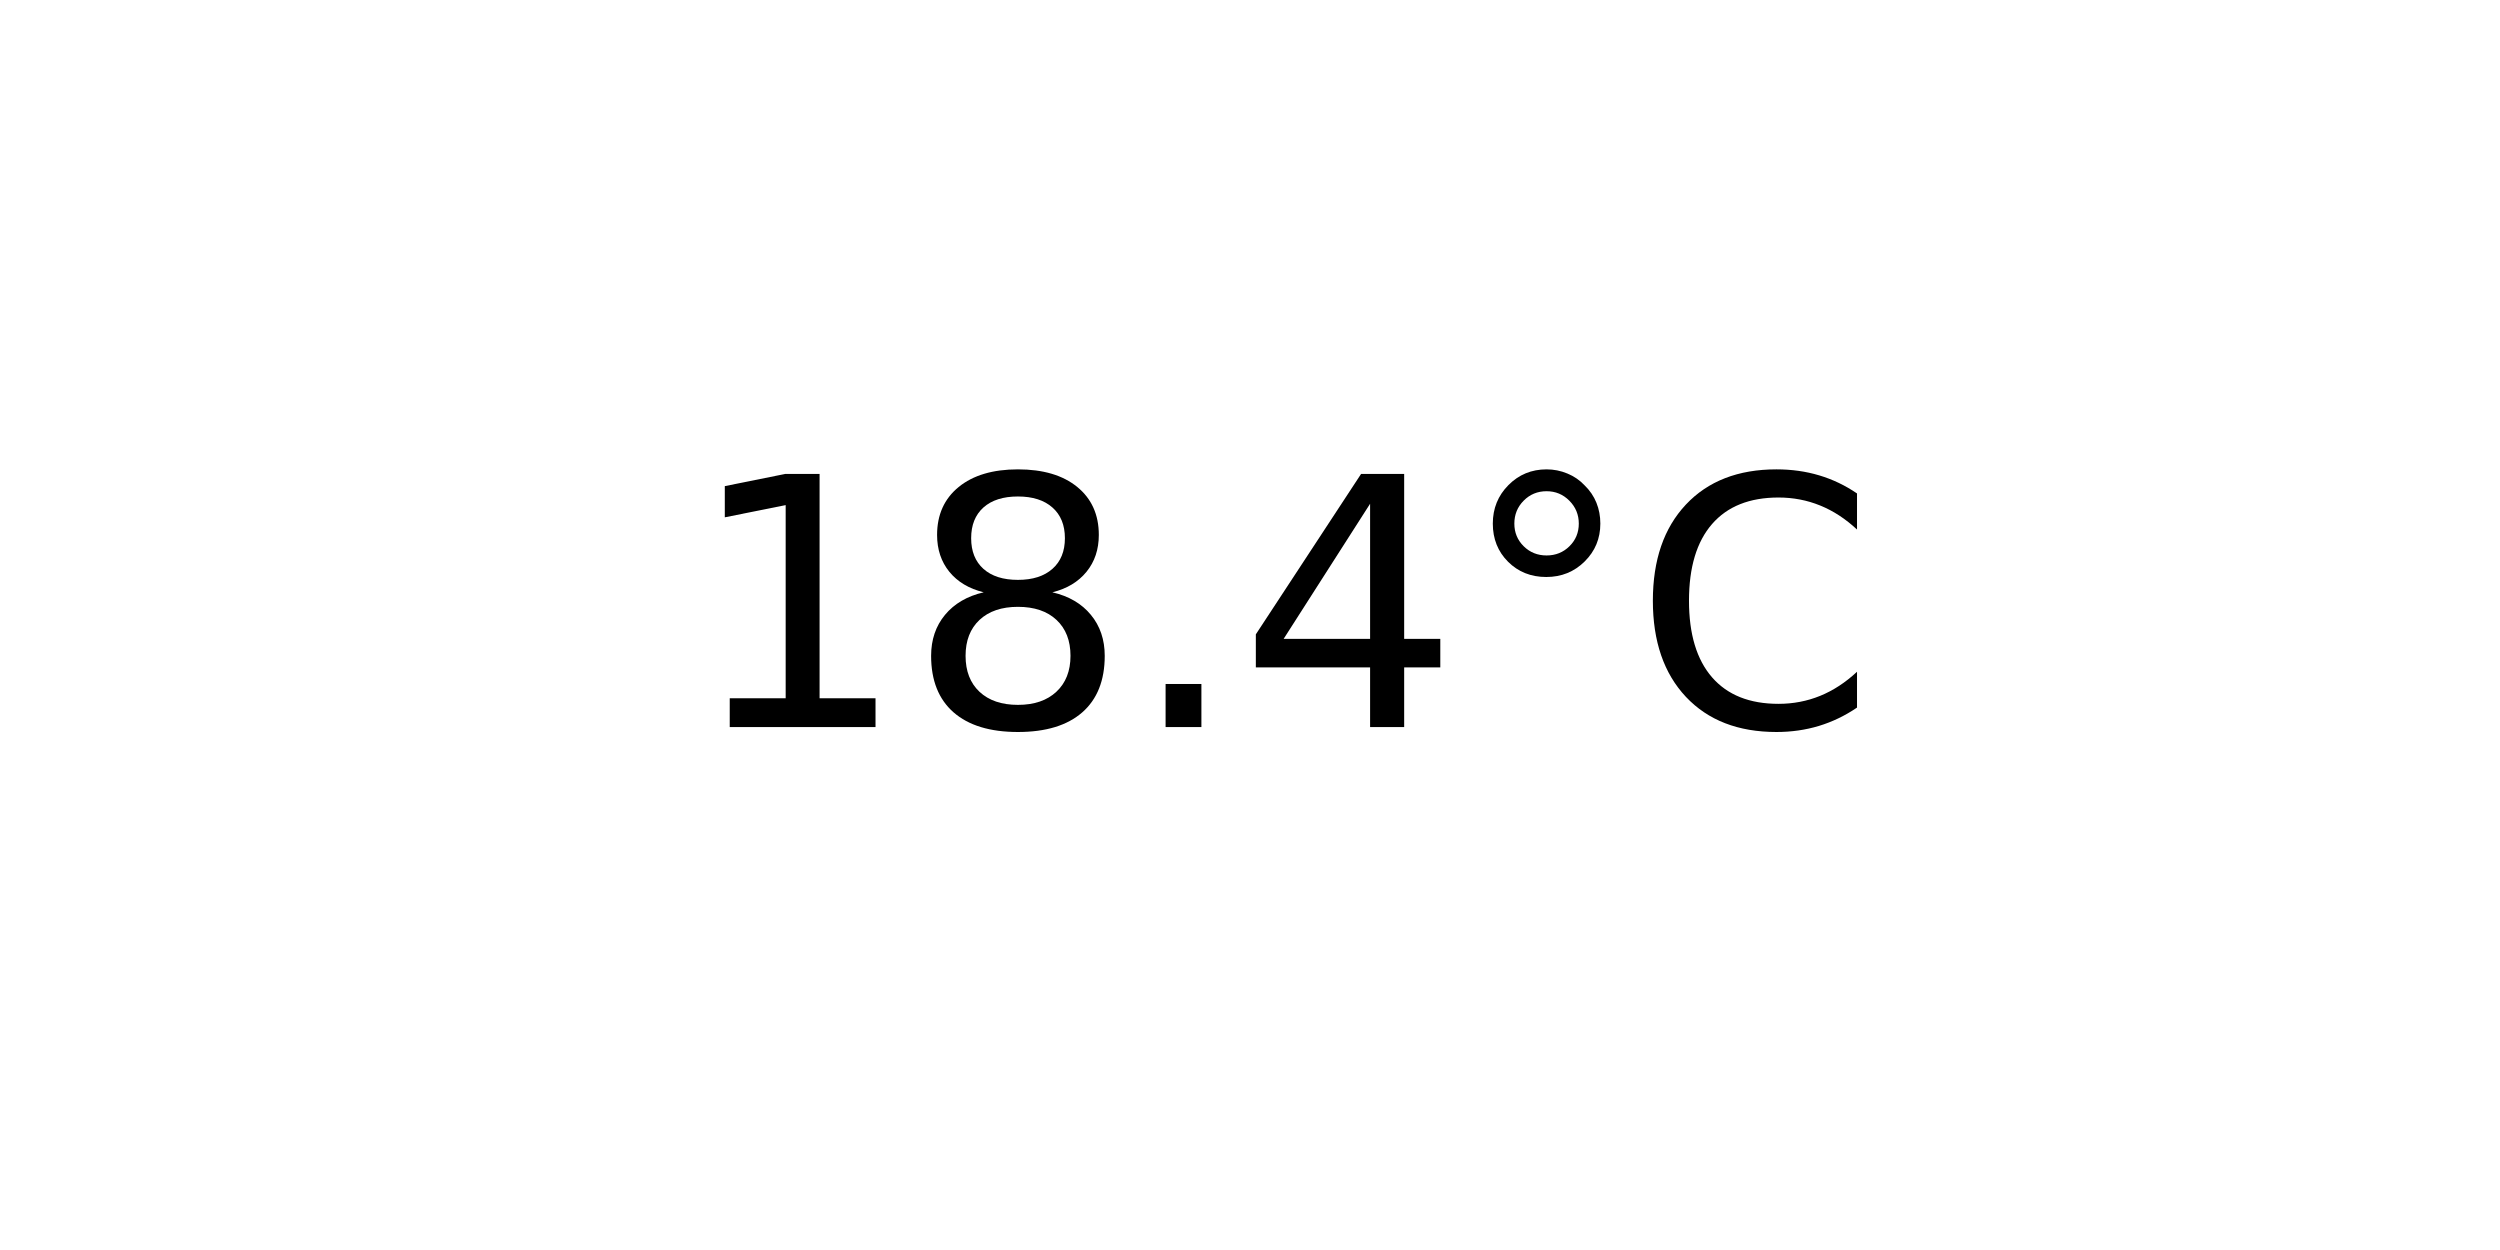
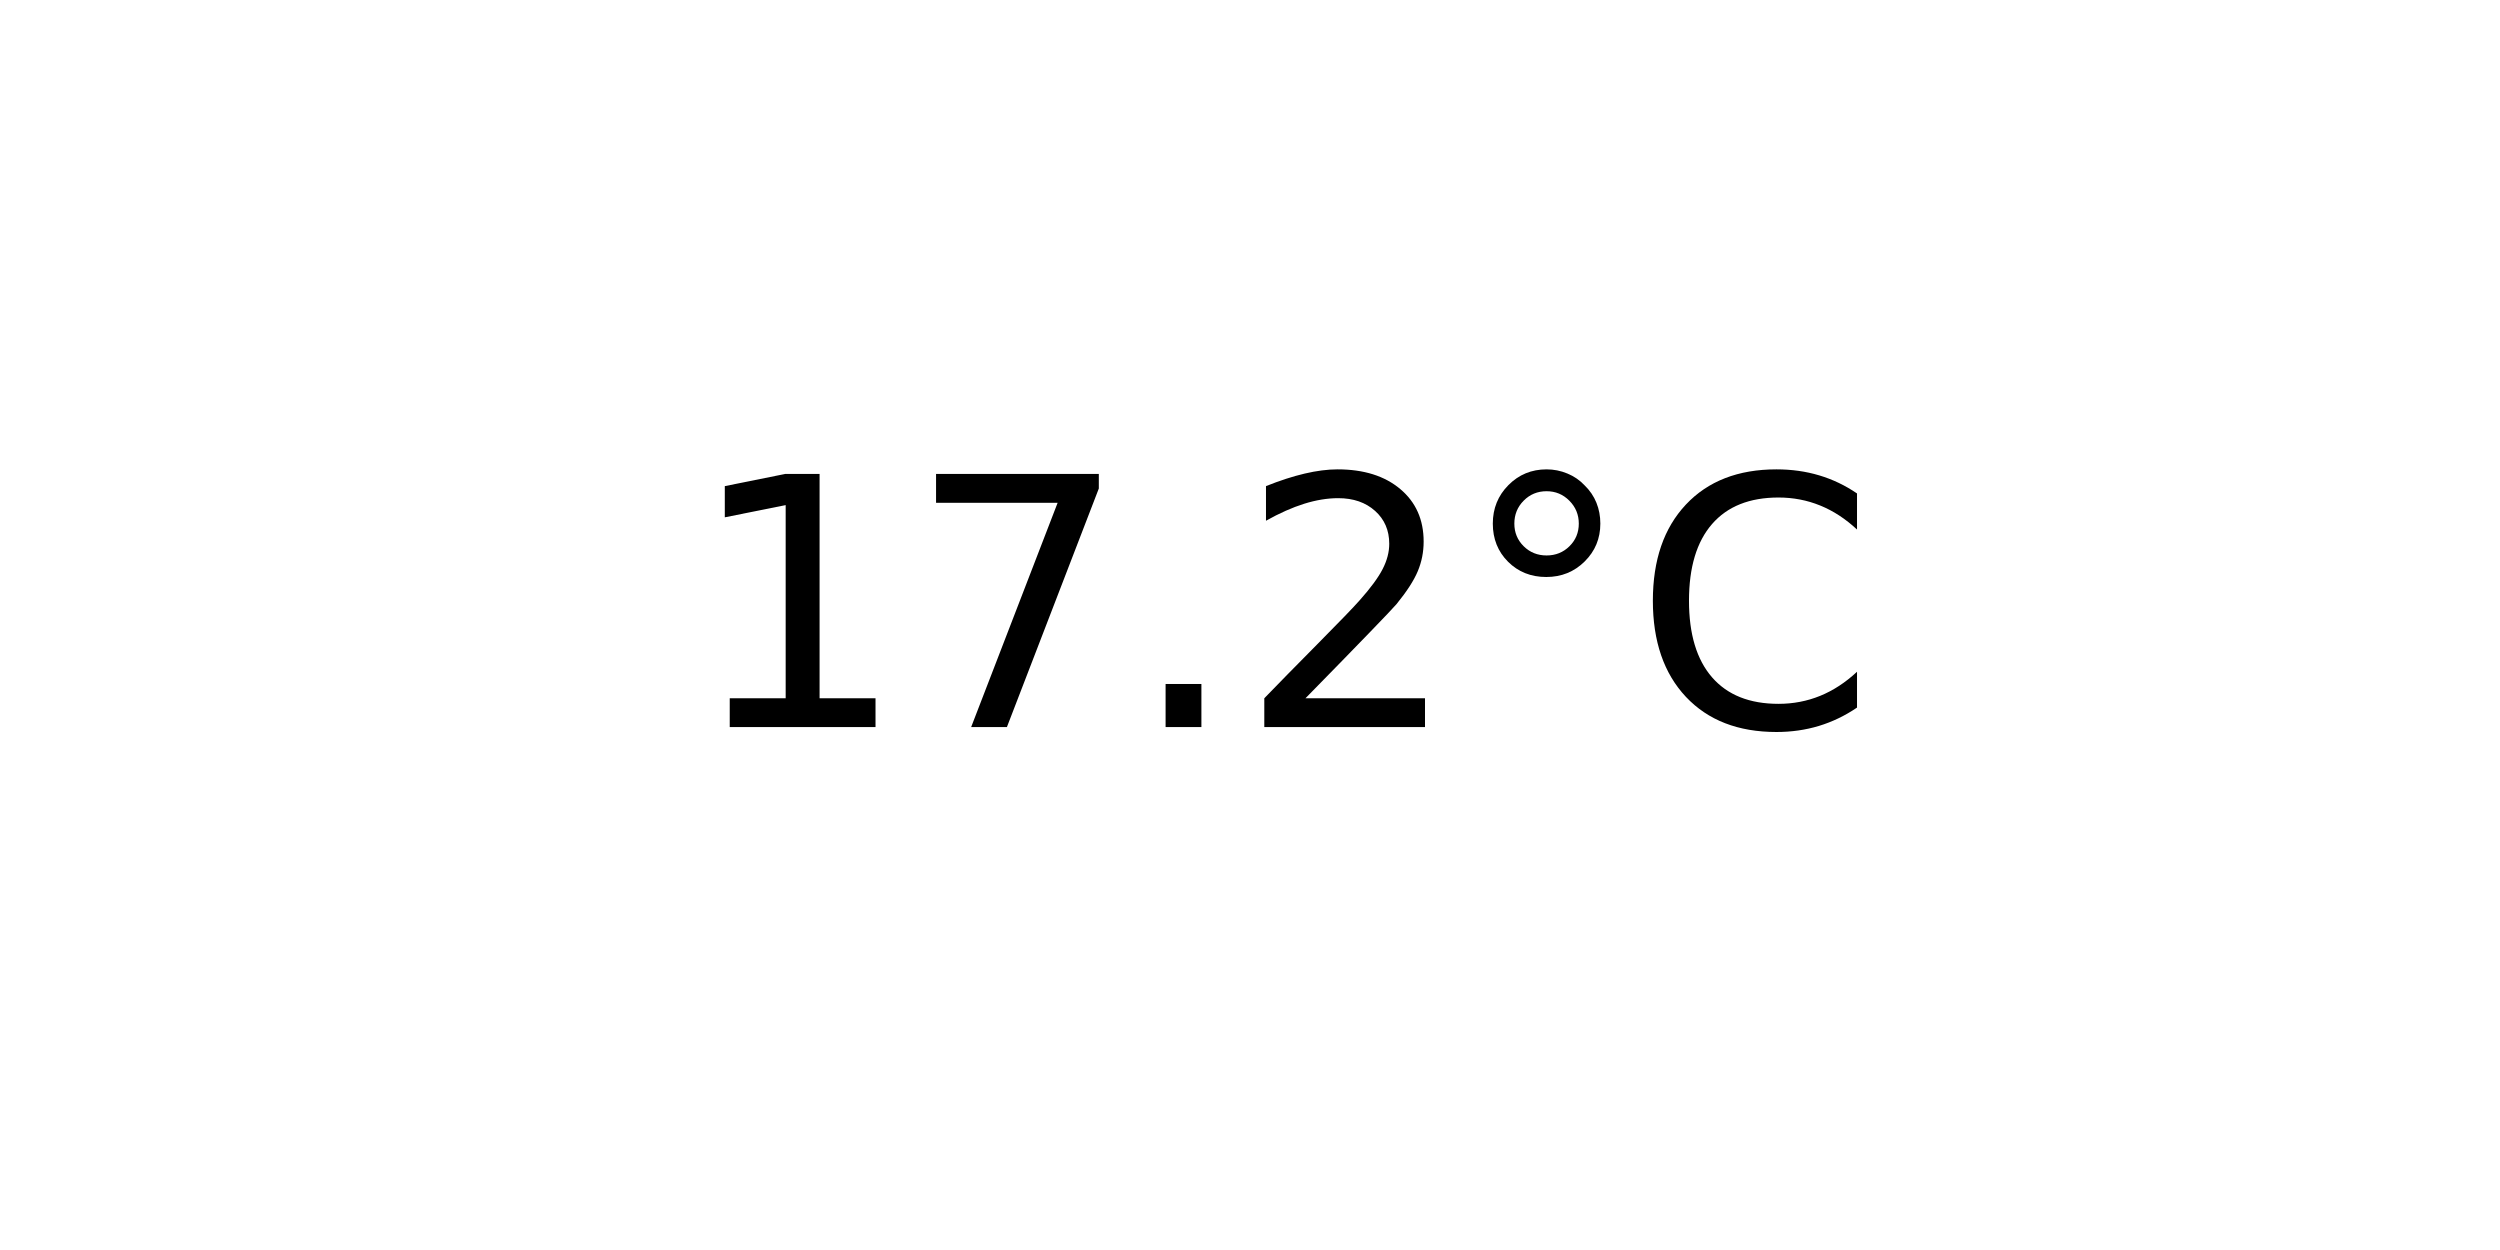
<svg xmlns="http://www.w3.org/2000/svg" xmlns:xlink="http://www.w3.org/1999/xlink" width="72pt" height="36pt" viewBox="0 0 72 36" version="1.1">
  <defs>
    <style type="text/css">*{stroke-linejoin: round; stroke-linecap: butt}</style>
  </defs>
  <g id="figure_1">
    <g id="axes_1">
      <g id="text_1">
        <g transform="translate(19.77578 20.93937) scale(0.1 -0.1)">
          <defs>
            <path id="DejaVuSans-31" d="M 794 531  L 1825 531  L 1825 4091  L 703 3866  L 703 4441  L 1819 4666  L 2450 4666  L 2450 531  L 3481 531  L 3481 0  L 794 0  L 794 531  z " transform="scale(0.015625)" />
-             <path id="DejaVuSans-38" d="M 2034 2216  Q 1584 2216 1326 1975  Q 1069 1734 1069 1313  Q 1069 891 1326 650  Q 1584 409 2034 409  Q 2484 409 2743 651  Q 3003 894 3003 1313  Q 3003 1734 2745 1975  Q 2488 2216 2034 2216  z M 1403 2484  Q 997 2584 770 2862  Q 544 3141 544 3541  Q 544 4100 942 4425  Q 1341 4750 2034 4750  Q 2731 4750 3128 4425  Q 3525 4100 3525 3541  Q 3525 3141 3298 2862  Q 3072 2584 2669 2484  Q 3125 2378 3379 2068  Q 3634 1759 3634 1313  Q 3634 634 3220 271  Q 2806 -91 2034 -91  Q 1263 -91 848 271  Q 434 634 434 1313  Q 434 1759 690 2068  Q 947 2378 1403 2484  z M 1172 3481  Q 1172 3119 1398 2916  Q 1625 2713 2034 2713  Q 2441 2713 2670 2916  Q 2900 3119 2900 3481  Q 2900 3844 2670 4047  Q 2441 4250 2034 4250  Q 1625 4250 1398 4047  Q 1172 3844 1172 3481  z " transform="scale(0.015625)" />
+             <path id="DejaVuSans-37" d="M 525 4666  L 3525 4666  L 3525 4397  L 1831 0  L 1172 0  L 2766 4134  L 525 4134  L 525 4666  z " transform="scale(0.015625)" />
            <path id="DejaVuSans-2e" d="M 684 794  L 1344 794  L 1344 0  L 684 0  L 684 794  z " transform="scale(0.015625)" />
-             <path id="DejaVuSans-34" d="M 2419 4116  L 825 1625  L 2419 1625  L 2419 4116  z M 2253 4666  L 3047 4666  L 3047 1625  L 3713 1625  L 3713 1100  L 3047 1100  L 3047 0  L 2419 0  L 2419 1100  L 313 1100  L 313 1709  L 2253 4666  z " transform="scale(0.015625)" />
+             <path id="DejaVuSans-32" d="M 1228 531  L 3431 531  L 3431 0  L 469 0  L 469 531  Q 828 903 1448 1529  Q 2069 2156 2228 2338  Q 2531 2678 2651 2914  Q 2772 3150 2772 3378  Q 2772 3750 2511 3984  Q 2250 4219 1831 4219  Q 1534 4219 1204 4116  Q 875 4013 500 3803  L 500 4441  Q 881 4594 1212 4672  Q 1544 4750 1819 4750  Q 2544 4750 2975 4387  Q 3406 4025 3406 3419  Q 3406 3131 3298 2873  Q 3191 2616 2906 2266  Q 2828 2175 2409 1742  Q 1991 1309 1228 531  z " transform="scale(0.015625)" />
            <path id="DejaVuSans-b0" d="M 1600 4347  Q 1350 4347 1178 4173  Q 1006 4000 1006 3750  Q 1006 3503 1178 3333  Q 1350 3163 1600 3163  Q 1850 3163 2022 3333  Q 2194 3503 2194 3750  Q 2194 3997 2020 4172  Q 1847 4347 1600 4347  z M 1600 4750  Q 1800 4750 1984 4673  Q 2169 4597 2303 4453  Q 2447 4313 2519 4134  Q 2591 3956 2591 3750  Q 2591 3338 2302 3052  Q 2013 2766 1594 2766  Q 1172 2766 890 3047  Q 609 3328 609 3750  Q 609 4169 896 4459  Q 1184 4750 1600 4750  z " transform="scale(0.015625)" />
            <path id="DejaVuSans-43" d="M 4122 4306  L 4122 3641  Q 3803 3938 3442 4084  Q 3081 4231 2675 4231  Q 1875 4231 1450 3742  Q 1025 3253 1025 2328  Q 1025 1406 1450 917  Q 1875 428 2675 428  Q 3081 428 3442 575  Q 3803 722 4122 1019  L 4122 359  Q 3791 134 3420 21  Q 3050 -91 2638 -91  Q 1578 -91 968 557  Q 359 1206 359 2328  Q 359 3453 968 4101  Q 1578 4750 2638 4750  Q 3056 4750 3426 4639  Q 3797 4528 4122 4306  z " transform="scale(0.015625)" />
          </defs>
          <use xlink:href="#DejaVuSans-31" />
-           <use xlink:href="#DejaVuSans-38" x="63.623" />
+           <use xlink:href="#DejaVuSans-37" x="63.623" />
          <use xlink:href="#DejaVuSans-2e" x="127.246" />
-           <use xlink:href="#DejaVuSans-34" x="159.033" />
+           <use xlink:href="#DejaVuSans-32" x="159.033" />
          <use xlink:href="#DejaVuSans-b0" x="222.656" />
          <use xlink:href="#DejaVuSans-43" x="272.656" />
        </g>
      </g>
    </g>
  </g>
</svg>
